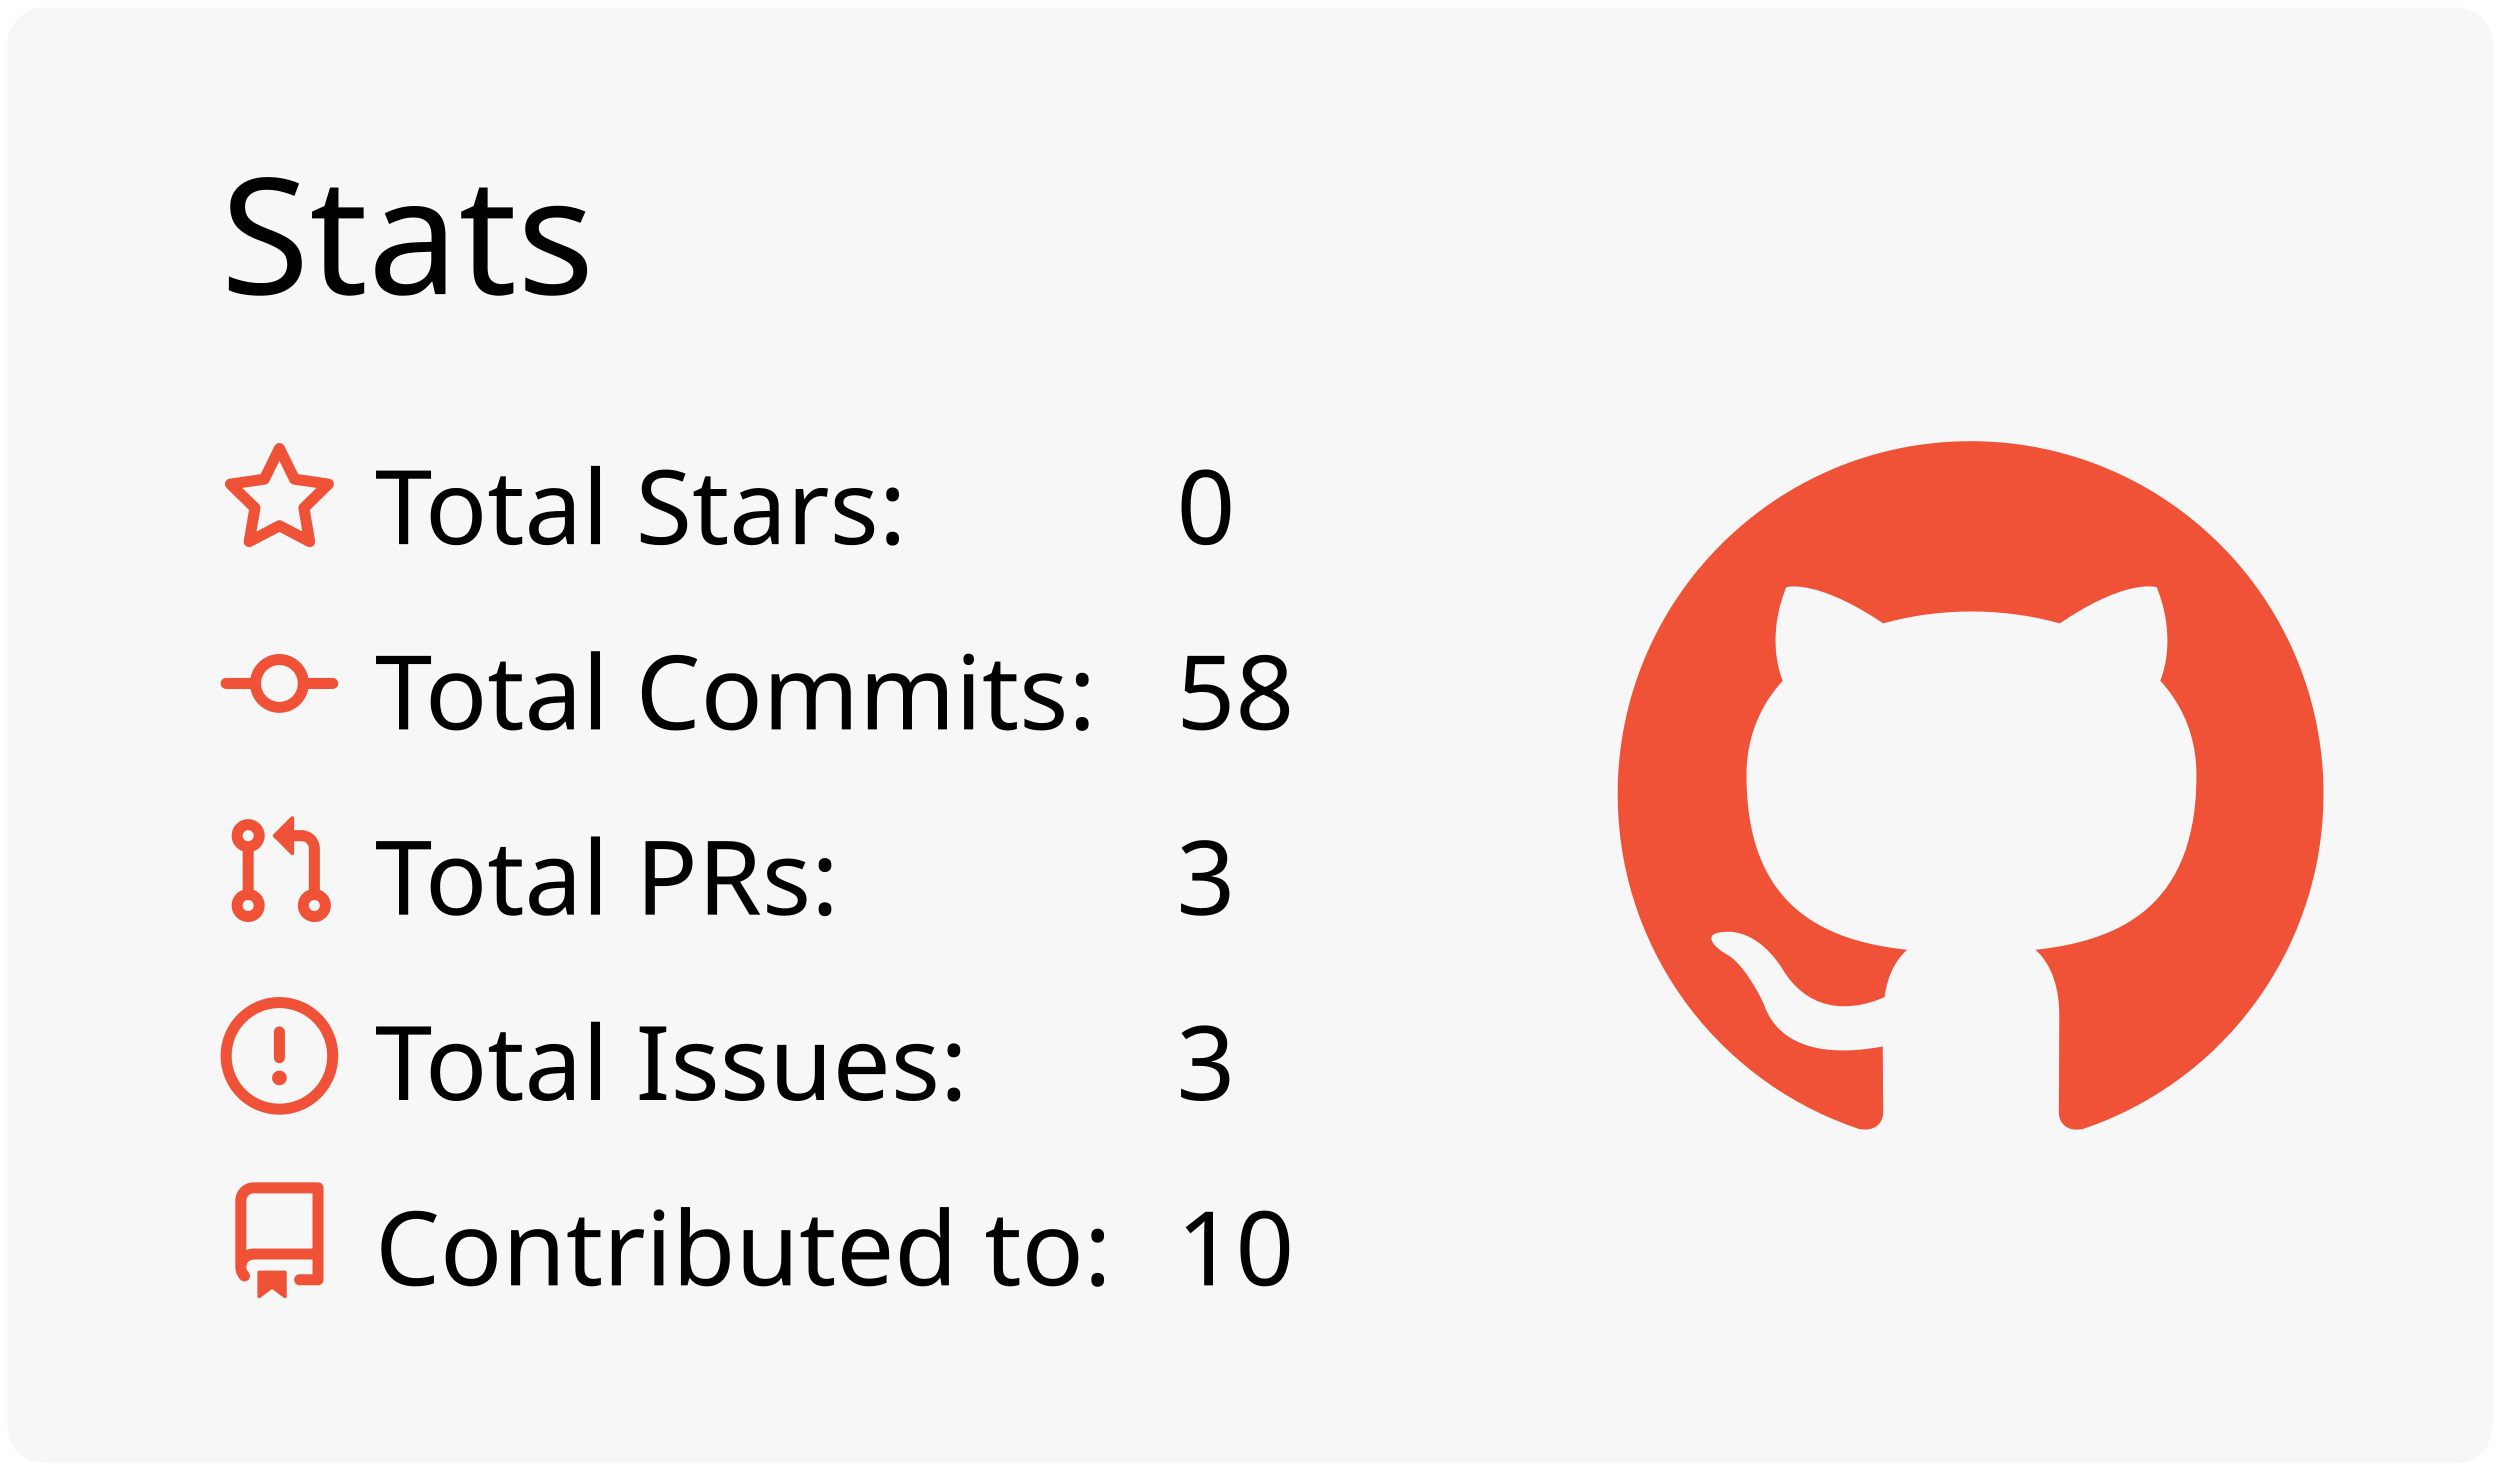
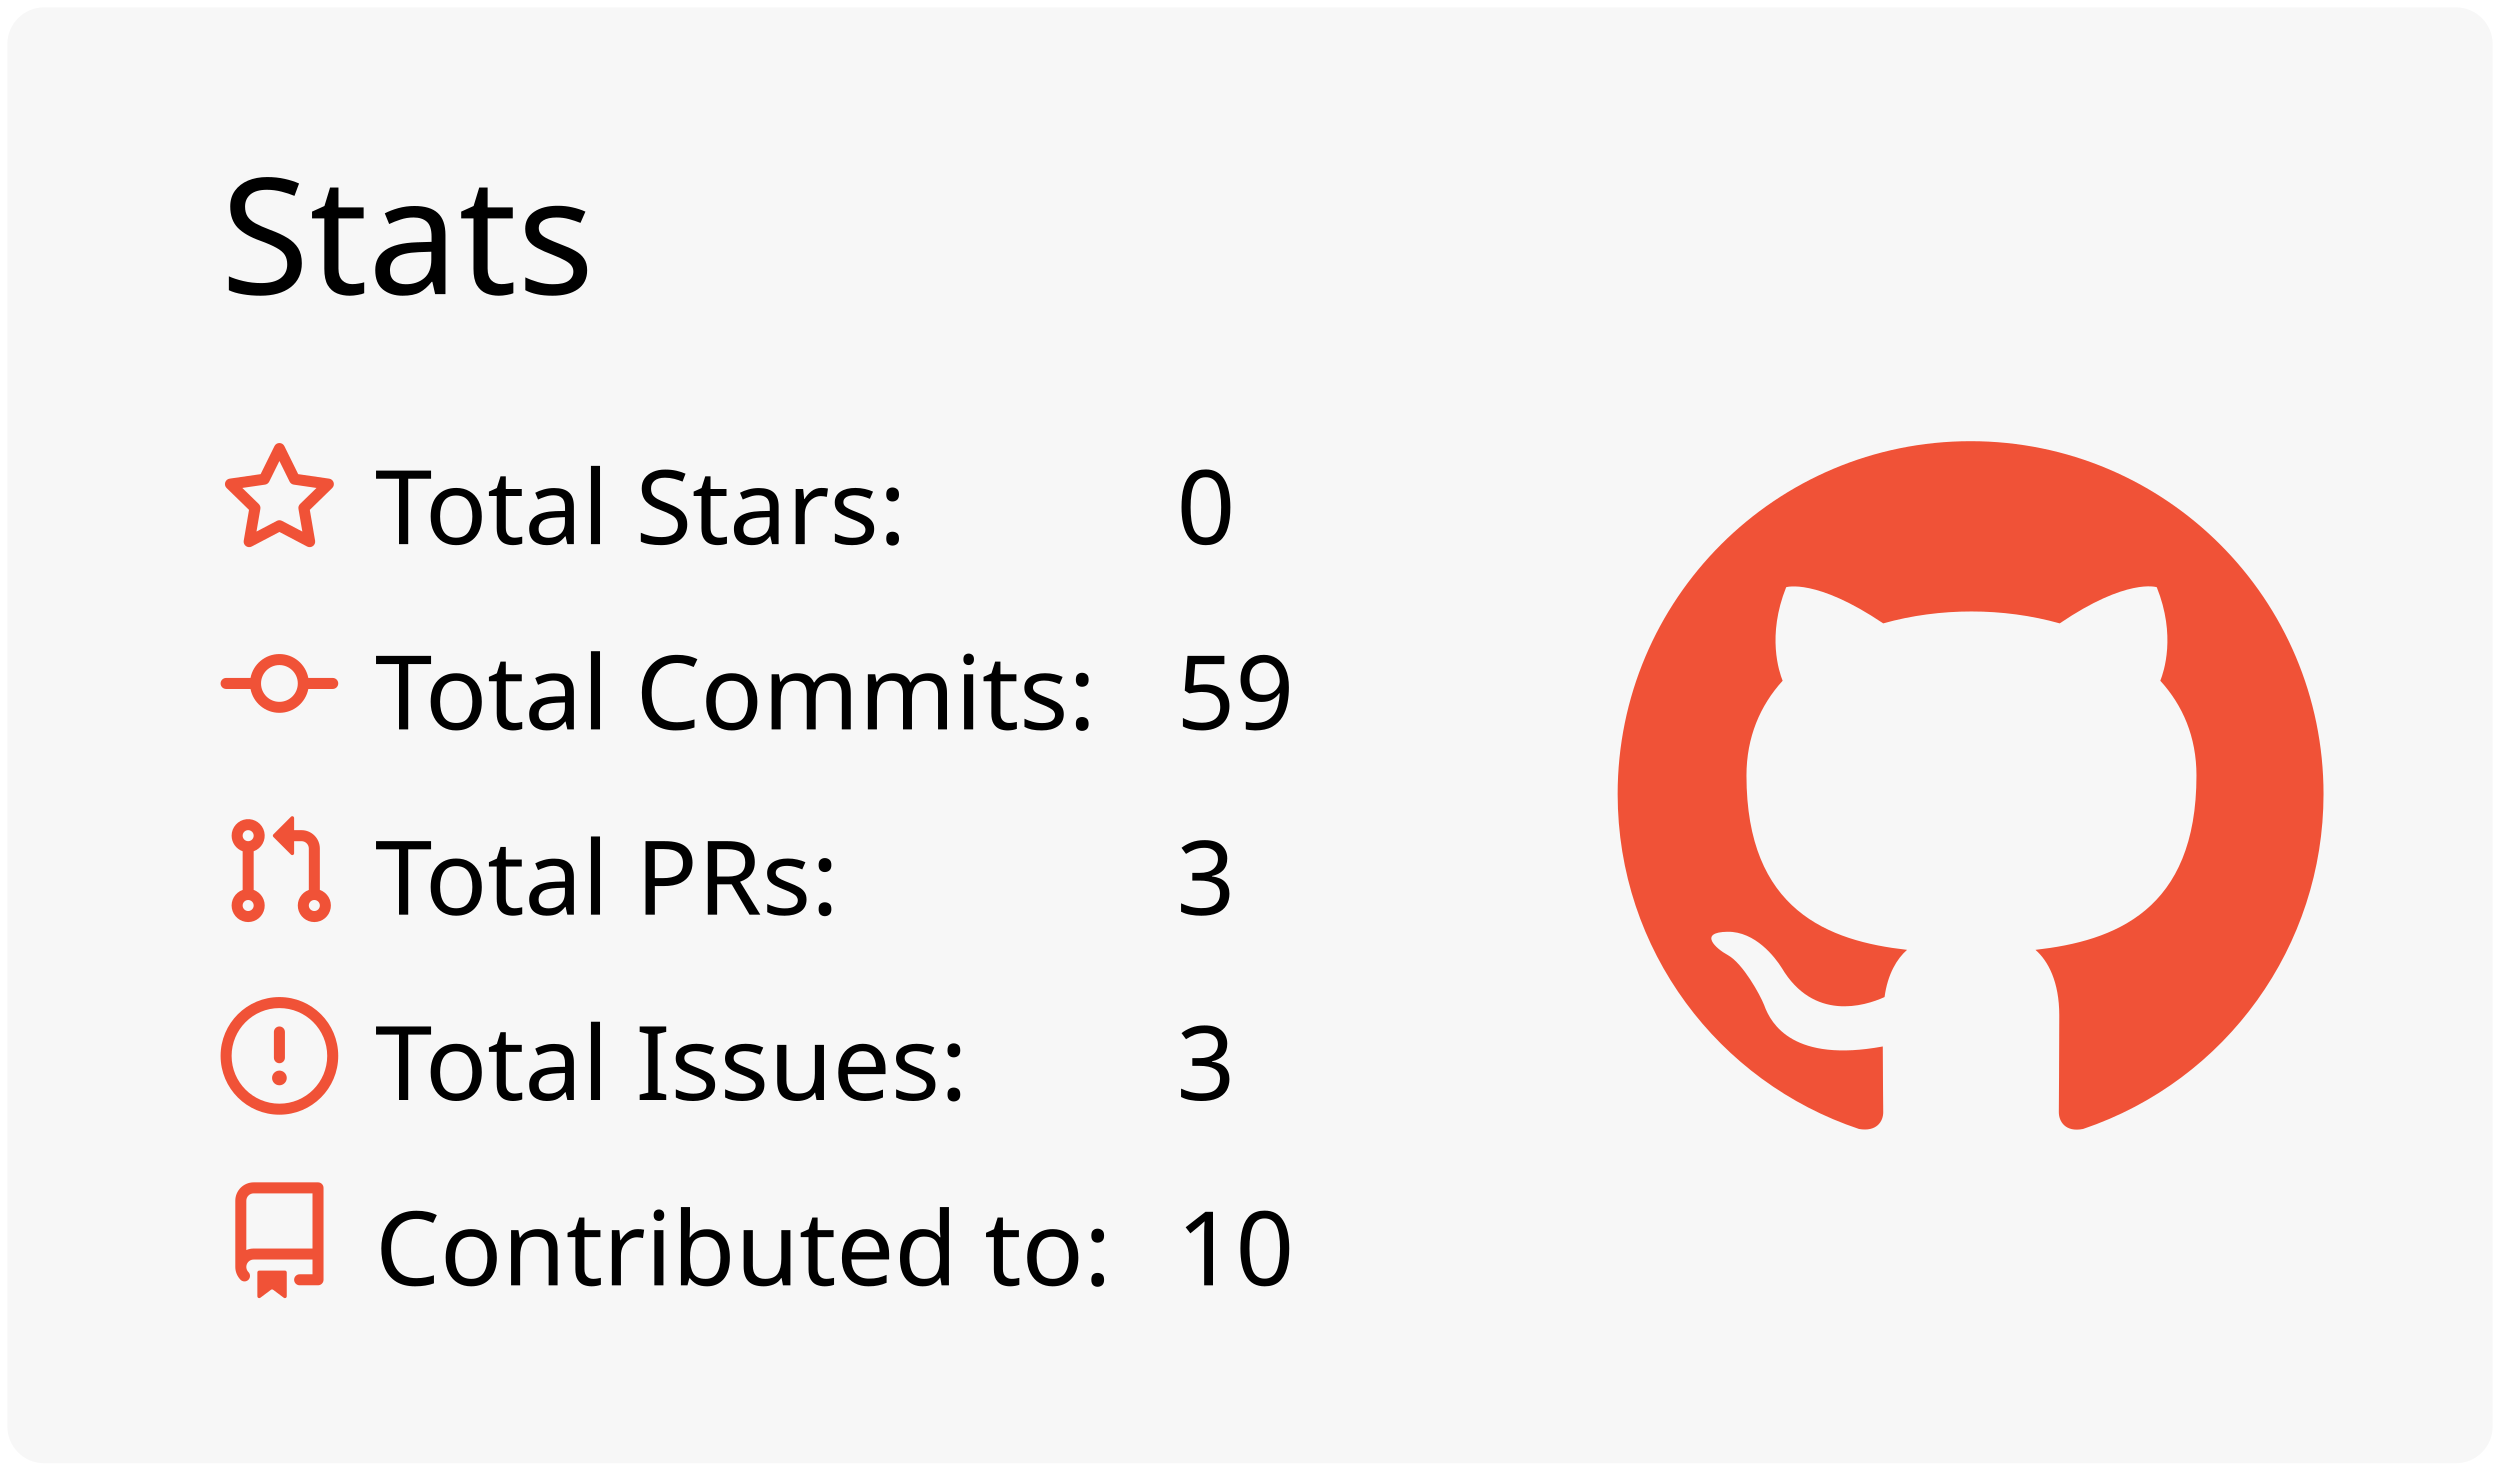
<svg xmlns="http://www.w3.org/2000/svg" width="340" height="200" viewBox="0 0 340 200">
  <style>* {
          font-family: 'Segoe UI', Ubuntu, "Helvetica Neue", Sans-Serif
        }</style>
  <rect x="1" y="1" rx="5" ry="5" height="99%" width="99.412%" stroke="#000000" stroke-width="1" fill="#f7f7f7" stroke-opacity="0" />
  <text x="30" y="40" style="font-size: 22px; fill: #000000;">Stats</text>
  <g transform="translate(0,40)">
    <g transform="translate(30,20)">
      <g transform="translate(0,0)" width="14" height="14" fill="#f05237">
        <path fill-rule="evenodd" d="M8 .25a.75.75 0 01.673.418l1.882 3.815 4.21.612a.75.75 0 01.416 1.279l-3.046 2.97.719 4.192a.75.75 0 01-1.088.791L8 12.347l-3.766 1.98a.75.75 0 01-1.088-.79l.72-4.194L.818 6.374a.75.75 0 01.416-1.28l4.21-.611L7.327.668A.75.75 0 018 .25zm0 2.445L6.615 5.5a.75.75 0 01-.564.41l-3.097.45 2.24 2.184a.75.75 0 01.216.664l-.528 3.084 2.769-1.456a.75.75 0 01.698 0l2.77 1.456-.53-3.084a.75.75 0 01.216-.664l2.24-2.183-3.096-.45a.75.75 0 01-.564-.41L8 2.694v.001z" />
      </g>
      <g transform="translate(0,25.2)" width="14" height="14" fill="#f05237">
        <path fill-rule="evenodd" d="M10.5 7.75a2.5 2.5 0 11-5 0 2.5 2.5 0 015 0zm1.43.75a4.002 4.002 0 01-7.86 0H.75a.75.75 0 110-1.5h3.32a4.001 4.001 0 017.86 0h3.32a.75.75 0 110 1.5h-3.32z" />
      </g>
      <g transform="translate(0,50.4)" width="14" height="14" fill="#f05237">
        <path fill-rule="evenodd" d="M7.177 3.073L9.573.677A.25.25 0 0110 .854v4.792a.25.25 0 01-.427.177L7.177 3.427a.25.25 0 010-.354zM3.75 2.5a.75.75 0 100 1.5.75.75 0 000-1.5zm-2.25.75a2.25 2.25 0 113 2.122v5.256a2.251 2.251 0 11-1.5 0V5.372A2.25 2.25 0 011.5 3.25zM11 2.5h-1V4h1a1 1 0 011 1v5.628a2.251 2.251 0 101.5 0V5A2.5 2.5 0 0011 2.5zm1 10.25a.75.75 0 111.5 0 .75.75 0 01-1.5 0zM3.75 12a.75.75 0 100 1.5.75.75 0 000-1.5z" />
      </g>
      <g transform="translate(0,75.6)" width="14" height="14" fill="#f05237">
        <path fill-rule="evenodd" d="M8 1.5a6.5 6.5 0 100 13 6.5 6.5 0 000-13zM0 8a8 8 0 1116 0A8 8 0 010 8zm9 3a1 1 0 11-2 0 1 1 0 012 0zm-.25-6.25a.75.75 0 00-1.5 0v3.5a.75.75 0 001.5 0v-3.5z" />
      </g>
      <g transform="translate(0,100.8)" width="14" height="14" fill="#f05237">
        <path fill-rule="evenodd" d="M2 2.5A2.5 2.5 0 014.5 0h8.75a.75.75 0 01.75.75v12.5a.75.75 0 01-.75.75h-2.5a.75.75 0 110-1.5h1.75v-2h-8a1 1 0 00-.714 1.7.75.75 0 01-1.072 1.05A2.495 2.495 0 012 11.5v-9zm10.5-1V9h-8c-.356 0-.694.074-1 .208V2.5a1 1 0 011-1h8zM5 12.25v3.25a.25.25 0 00.4.2l1.45-1.087a.25.25 0 01.3 0L8.6 15.7a.25.25 0 00.4-.2v-3.25a.25.25 0 00-.25-.25h-3.5a.25.25 0 00-.25.25z" />
      </g>
      <text x="21" y="14" style="fill: #000000; font-size: 14px;">Total Stars:</text>
      <text x="21" y="39.2" style="fill: #000000; font-size: 14px;">Total Commits:</text>
      <text x="21" y="64.4" style="fill: #000000; font-size: 14px;">Total PRs:</text>
      <text x="21" y="89.6" style="fill: #000000; font-size: 14px;">Total Issues:</text>
      <text x="21" y="114.8" style="fill: #000000; font-size: 14px;">Contributed to:</text>
      <text x="130" y="14" style="fill: #000000; font-size: 14px;">0</text>
-       <text x="130" y="39.2" style="fill: #000000; font-size: 14px;">58</text>
+       <text x="130" y="39.2" style="fill: #000000; font-size: 14px;">59</text>
      <text x="130" y="64.4" style="fill: #000000; font-size: 14px;">3</text>
      <text x="130" y="89.6" style="fill: #000000; font-size: 14px;">3</text>
      <text x="130" y="114.8" style="fill: #000000; font-size: 14px;">10</text>
    </g>
    <g transform="translate(220,20)">
      <g transform="scale(6)" style="fill: #f05237;">
        <path fill-rule="evenodd" d="M8 0C3.58 0 0 3.58 0 8c0 3.54 2.29 6.53 5.47 7.59.4.07.55-.17.55-.38 0-.19-.01-.82-.01-1.49-2.01.37-2.53-.49-2.69-.94-.09-.23-.48-.94-.82-1.13-.28-.15-.68-.52-.01-.53.63-.01 1.08.58 1.23.82.72 1.21 1.87.87 2.33.66.07-.52.28-.87.51-1.07-1.78-.2-3.64-.89-3.64-3.95 0-.87.31-1.59.82-2.15-.08-.2-.36-1.02.08-2.12 0 0 .67-.21 2.2.82.64-.18 1.32-.27 2-.27.68 0 1.36.09 2 .27 1.53-1.04 2.2-.82 2.2-.82.44 1.1.16 1.92.08 2.12.51.56.82 1.27.82 2.15 0 3.07-1.87 3.75-3.65 3.95.29.25.54.73.54 1.48 0 1.07-.01 1.93-.01 2.2 0 .21.15.46.55.38A8.013 8.013 0 0016 8c0-4.42-3.58-8-8-8z" />
      </g>
    </g>
  </g>
</svg>
